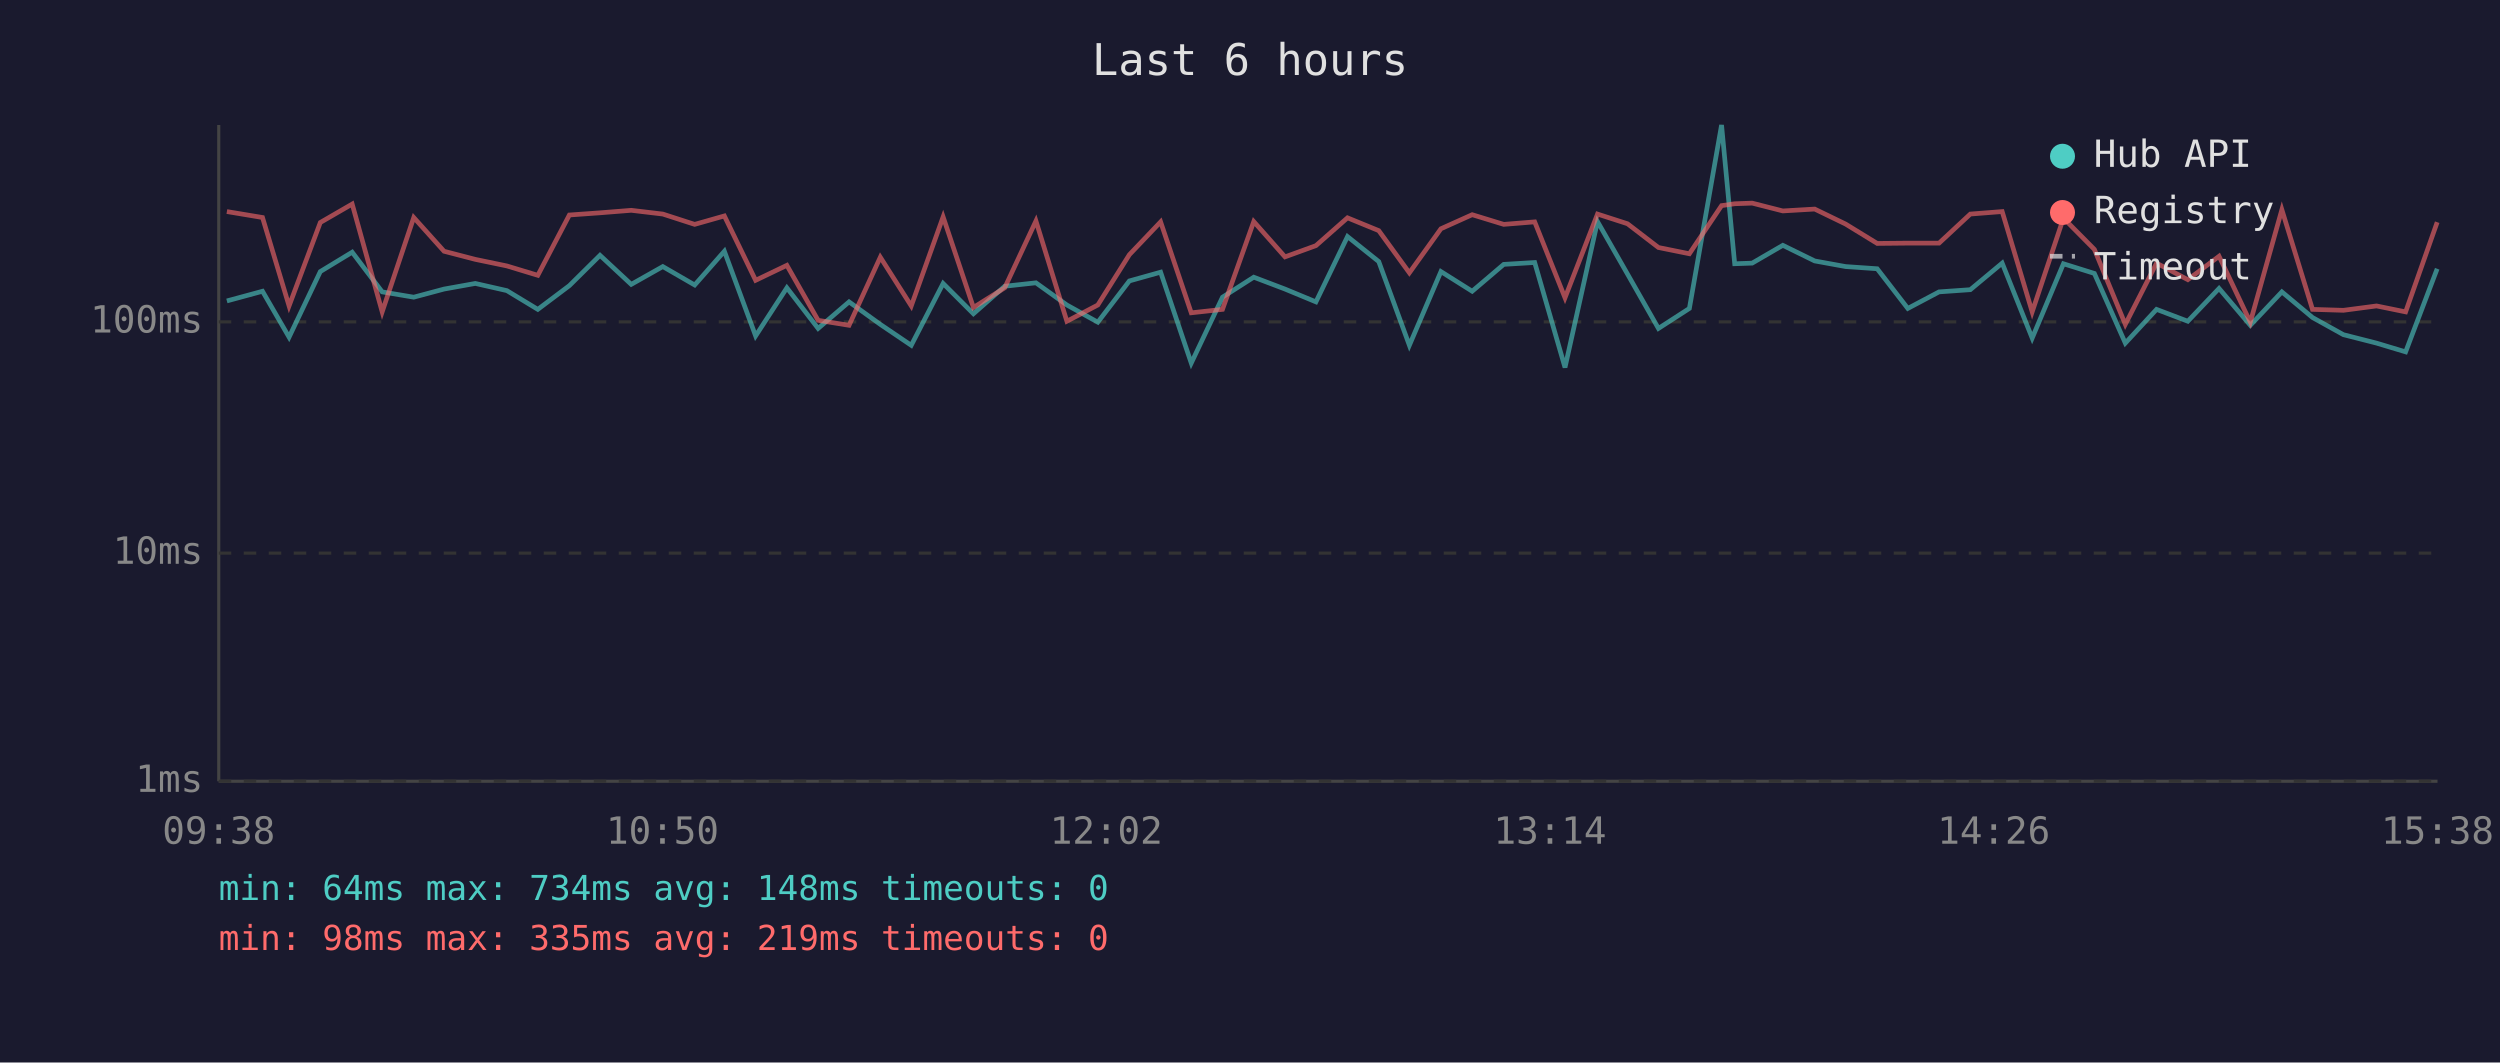
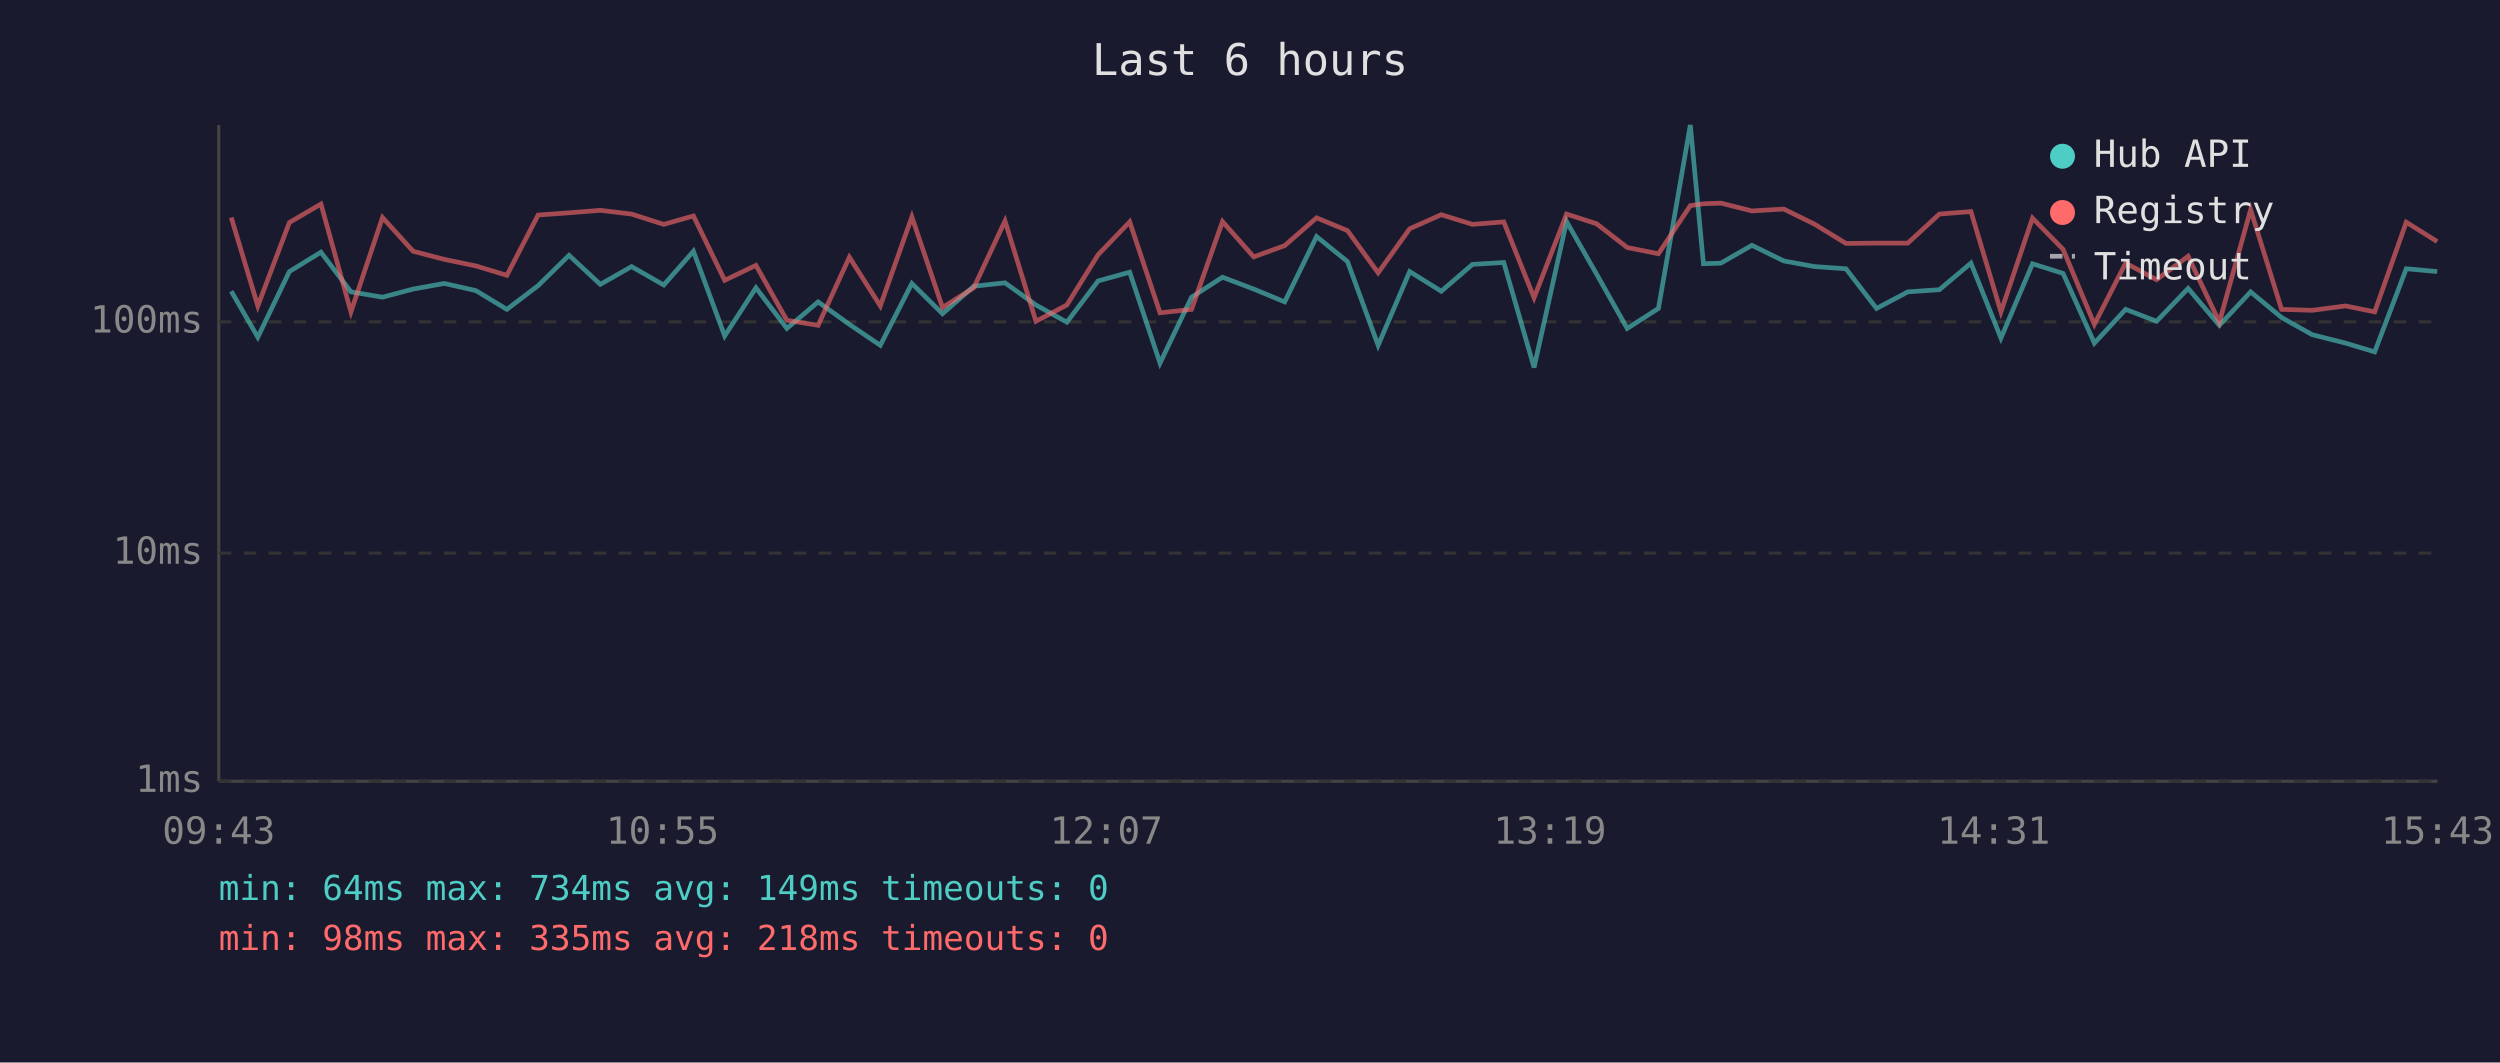
<svg xmlns="http://www.w3.org/2000/svg" viewBox="0 0 800 340" font-family="monospace" font-size="12">
  <rect width="800" height="340" fill="#1a1a2e" />
  <text x="400" y="24" fill="#e0e0e0" font-size="14" text-anchor="middle">Last 6 hours</text>
  <line x1="70" y1="40" x2="70" y2="250" stroke="#444" stroke-width="1" />
  <line x1="70" y1="250" x2="780" y2="250" stroke="#444" stroke-width="1" />
  <line x1="70" y1="250" x2="780" y2="250" stroke="#333" stroke-width="1" stroke-dasharray="4" />
  <text x="65" y="250" fill="#888" text-anchor="end" dominant-baseline="middle">1ms</text>
  <line x1="70" y1="177" x2="780" y2="177" stroke="#333" stroke-width="1" stroke-dasharray="4" />
  <text x="65" y="177" fill="#888" text-anchor="end" dominant-baseline="middle">10ms</text>
  <line x1="70" y1="103" x2="780" y2="103" stroke="#333" stroke-width="1" stroke-dasharray="4" />
  <text x="65" y="103" fill="#888" text-anchor="end" dominant-baseline="middle">100ms</text>
-   <text x="70" y="270" fill="#888" text-anchor="middle">09:38</text>
-   <text x="212" y="270" fill="#888" text-anchor="middle">10:50</text>
-   <text x="354" y="270" fill="#888" text-anchor="middle">12:02</text>
-   <text x="496" y="270" fill="#888" text-anchor="middle">13:14</text>
-   <text x="638" y="270" fill="#888" text-anchor="middle">14:26</text>
-   <text x="780" y="270" fill="#888" text-anchor="middle">15:38</text>
-   <polyline points="72.6,96.3 84.0,93.2 92.5,107.9 102.5,86.9 112.7,80.7 122.3,93.4 132.4,95.1 142.1,92.5 152.1,90.7 162.2,93.0 172.1,99.0 182.2,91.4 192.0,81.7 202.0,91.0 212.1,85.3 222.3,91.2 231.8,80.4 241.8,107.5 251.8,92.1 261.8,105.1 271.7,96.6 281.7,103.8 291.6,110.5 301.8,90.7 311.5,100.4 321.5,91.6 331.5,90.5 341.4,97.6 351.3,103.1 361.4,89.9 371.4,87.1 381.2,116.2 391.2,95.1 401.2,88.7 411.2,92.5 421.1,96.6 431.2,75.7 441.2,83.7 451.0,110.5 461.1,86.9 471.1,93.2 481.2,84.6 491.1,84.0 500.8,117.6 511.2,70.9 520.8,87.7 530.7,105.1 540.6,98.7 550.9,40.0 555.1,84.4 560.7,84.2 570.5,78.5 580.7,83.5 590.6,85.3 600.7,86.0 610.5,98.7 620.5,93.4 630.5,92.7 640.7,84.2 650.3,108.2 660.3,84.4 670.2,87.5 680.1,109.8 690.1,99.0 700.1,102.8 710.1,92.3 720.1,104.1 730.2,93.4 740.0,101.6 749.9,107.1 760.5,109.8 769.8,112.6 779.9,86.0" fill="none" stroke="#4ecdc4" stroke-width="1.5" opacity="0.6" />
-   <polyline points="72.6,67.7 84.0,69.6 92.5,97.9 102.5,71.2 112.7,65.3 122.3,99.8 132.4,69.6 142.1,80.4 152.1,83.0 162.2,85.1 172.1,88.1 182.2,68.8 192.0,68.1 202.0,67.3 212.1,68.5 222.3,71.8 231.8,69.1 241.8,89.7 251.8,84.9 261.8,102.5 271.7,104.1 281.7,82.3 291.6,97.9 301.8,69.4 311.5,98.4 321.5,92.1 331.5,70.7 341.4,102.8 351.3,97.6 361.4,81.5 371.4,71.0 381.2,100.1 391.2,99.0 401.2,70.9 411.2,82.2 421.1,78.6 431.2,69.7 441.2,73.8 451.0,87.3 461.1,73.2 471.1,68.7 481.2,71.8 491.1,71.0 500.8,95.3 511.2,68.5 520.8,71.6 530.7,79.2 540.6,81.2 550.9,65.8 555.1,65.2 560.7,65.0 570.5,67.5 580.7,66.9 590.6,71.7 600.7,77.9 610.5,77.8 620.5,77.8 630.5,68.5 640.7,67.7 650.3,99.8 660.3,69.8 670.2,79.8 680.1,103.8 690.1,84.2 700.1,89.5 710.1,82.0 720.1,103.1 730.2,67.1 740.0,99.0 749.9,99.3 760.5,97.9 769.8,99.8 779.9,71.1" fill="none" stroke="#ff6b6b" stroke-width="1.5" opacity="0.6" />
+   <text x="70" y="270" fill="#888" text-anchor="middle">09:43</text>
+   <text x="212" y="270" fill="#888" text-anchor="middle">10:55</text>
+   <text x="354" y="270" fill="#888" text-anchor="middle">12:07</text>
+   <text x="496" y="270" fill="#888" text-anchor="middle">13:19</text>
+   <text x="638" y="270" fill="#888" text-anchor="middle">14:31</text>
+   <text x="780" y="270" fill="#888" text-anchor="middle">15:43</text>
+   <polyline points="74.0,93.2 82.5,107.9 92.6,86.9 102.7,80.7 112.3,93.4 122.4,95.1 132.2,92.5 142.2,90.7 152.3,93.0 162.2,99.0 172.2,91.4 182.1,81.7 192.1,91.0 202.1,85.3 212.4,91.2 221.9,80.4 231.9,107.5 241.9,92.1 251.8,105.1 261.8,96.6 271.8,103.8 281.7,110.5 291.8,90.7 301.6,100.4 311.6,91.6 321.6,90.5 331.5,97.6 341.4,103.1 351.4,89.9 361.5,87.1 371.2,116.2 381.3,95.1 391.2,88.7 401.2,92.5 411.1,96.6 421.3,75.7 431.2,83.7 441.0,110.5 451.1,86.9 461.2,93.2 471.2,84.6 481.2,84.0 490.9,117.6 501.3,70.9 510.9,87.7 520.7,105.1 530.7,98.7 540.9,40.0 545.1,84.4 550.7,84.2 560.6,78.5 570.8,83.5 580.6,85.3 590.7,86.0 600.5,98.7 610.5,93.4 620.6,92.7 630.7,84.2 640.3,108.2 650.4,84.4 660.2,87.5 670.2,109.8 680.2,99.0 690.1,102.8 700.2,92.3 710.2,104.1 720.2,93.4 730.1,101.6 739.9,107.1 750.6,109.8 759.9,112.6 770.0,86.0 779.9,86.9" fill="none" stroke="#4ecdc4" stroke-width="1.5" opacity="0.6" />
+   <polyline points="74.0,69.6 82.5,97.9 92.6,71.2 102.7,65.3 112.3,99.8 122.4,69.6 132.2,80.4 142.2,83.0 152.3,85.1 162.2,88.1 172.2,68.8 182.1,68.1 192.1,67.3 202.1,68.5 212.4,71.8 221.9,69.1 231.9,89.7 241.9,84.9 251.8,102.5 261.8,104.1 271.8,82.3 281.7,97.9 291.8,69.4 301.6,98.4 311.6,92.1 321.6,70.7 331.5,102.8 341.4,97.6 351.4,81.5 361.5,71.0 371.2,100.1 381.3,99.0 391.2,70.9 401.2,82.2 411.1,78.6 421.3,69.7 431.2,73.8 441.0,87.3 451.1,73.2 461.2,68.7 471.2,71.8 481.2,71.0 490.9,95.3 501.3,68.5 510.9,71.6 520.7,79.2 530.7,81.2 540.9,65.8 545.1,65.2 550.7,65.0 560.6,67.5 570.8,66.9 580.6,71.7 590.7,77.9 600.5,77.8 610.5,77.8 620.6,68.5 630.7,67.7 640.3,99.8 650.4,69.8 660.2,79.8 670.2,103.8 680.2,84.2 690.1,89.5 700.2,82.0 710.2,103.1 720.2,67.1 730.1,99.0 739.9,99.3 750.6,97.9 759.9,99.8 770.0,71.1 779.9,77.3" fill="none" stroke="#ff6b6b" stroke-width="1.5" opacity="0.6" />
  <circle cx="660" cy="50" r="4" fill="#4ecdc4" />
  <text x="670" y="50" fill="#e0e0e0" dominant-baseline="middle">Hub API</text>
  <circle cx="660" cy="68" r="4" fill="#ff6b6b" />
  <text x="670" y="68" fill="#e0e0e0" dominant-baseline="middle">Registry</text>
  <line x1="656" y1="82" x2="664" y2="82" stroke="#e0e0e0" stroke-width="1.5" stroke-dasharray="4,3" opacity="0.7" />
  <text x="670" y="86" fill="#e0e0e0" dominant-baseline="middle">Timeout</text>
-   <text x="70" y="288" fill="#4ecdc4" font-size="11">min: 64ms  max: 734ms  avg: 148ms  timeouts: 0</text>
-   <text x="70" y="304" fill="#ff6b6b" font-size="11">min: 98ms  max: 335ms  avg: 219ms  timeouts: 0</text>
+   <text x="70" y="288" fill="#4ecdc4" font-size="11">min: 64ms  max: 734ms  avg: 149ms  timeouts: 0</text>
+   <text x="70" y="304" fill="#ff6b6b" font-size="11">min: 98ms  max: 335ms  avg: 218ms  timeouts: 0</text>
</svg>
